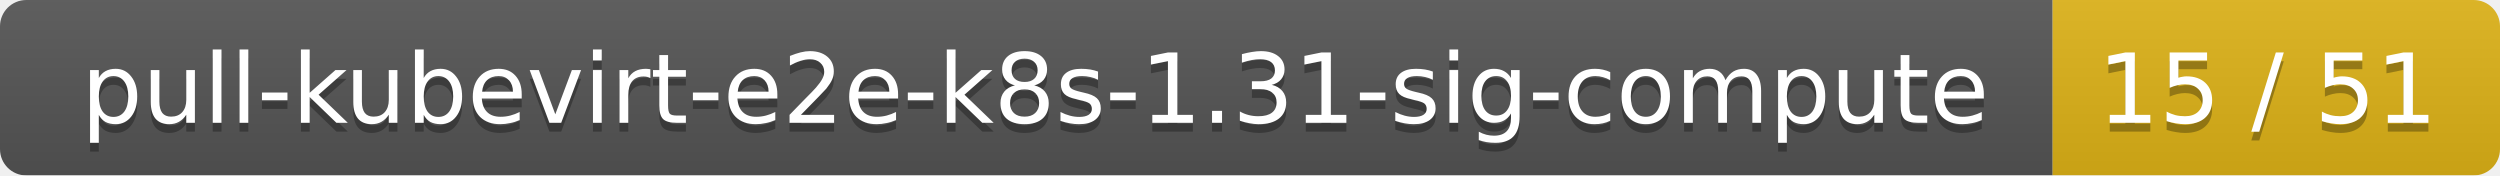
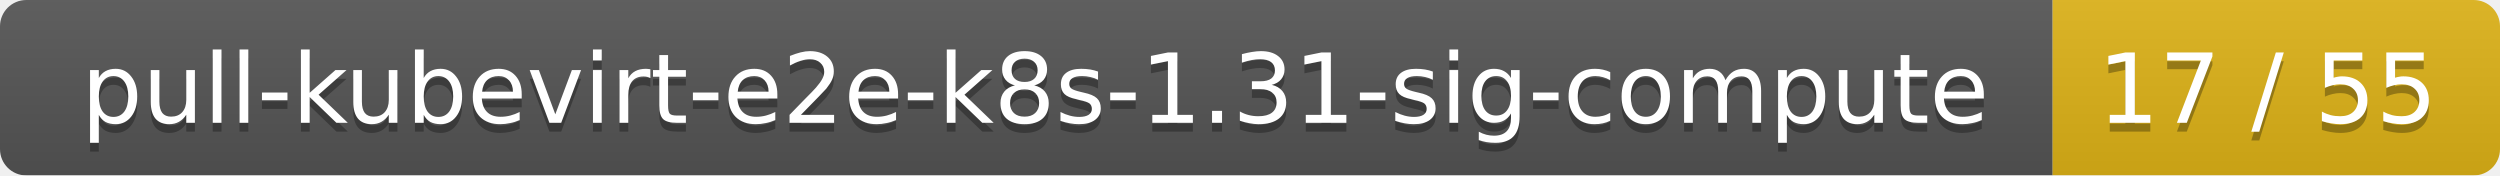
<svg xmlns="http://www.w3.org/2000/svg" width="285" height="20">
  <linearGradient id="smooth" x2="0" y2="100%">
    <stop offset="0" stop-color="#bbb" stop-opacity=".1" />
    <stop offset="1" stop-opacity=".1" />
  </linearGradient>
  <mask id="round">
    <rect width="285" height="20" rx="3" fill="#fff" />
  </mask>
  <g mask="url(#round)">
    <rect width="234" height="20" fill="#555" />
    <rect x="234" width="51" height="20" fill="#dfb317" />
    <rect width="285" height="20" fill="url(#smooth)" />
  </g>
  <g fill="#fff" text-anchor="middle" font-family="DejaVu Sans,Verdana,Geneva,sans-serif" font-size="11">
    <text x="118" y="15" fill="#010101" fill-opacity=".3">pull-kubevirt-e2e-k8s-1.31-sig-compute</text>
    <text x="118" y="14">pull-kubevirt-e2e-k8s-1.31-sig-compute</text>
-     <text x="258.5" y="15" fill="#010101" fill-opacity=".3">15 / 51</text>
-     <text x="258.5" y="14">15 / 51</text>
+     <text x="258.5" y="15" fill="#010101" fill-opacity=".3">17 / 55</text>
+     <text x="258.5" y="14">17 / 55</text>
  </g>
</svg>
